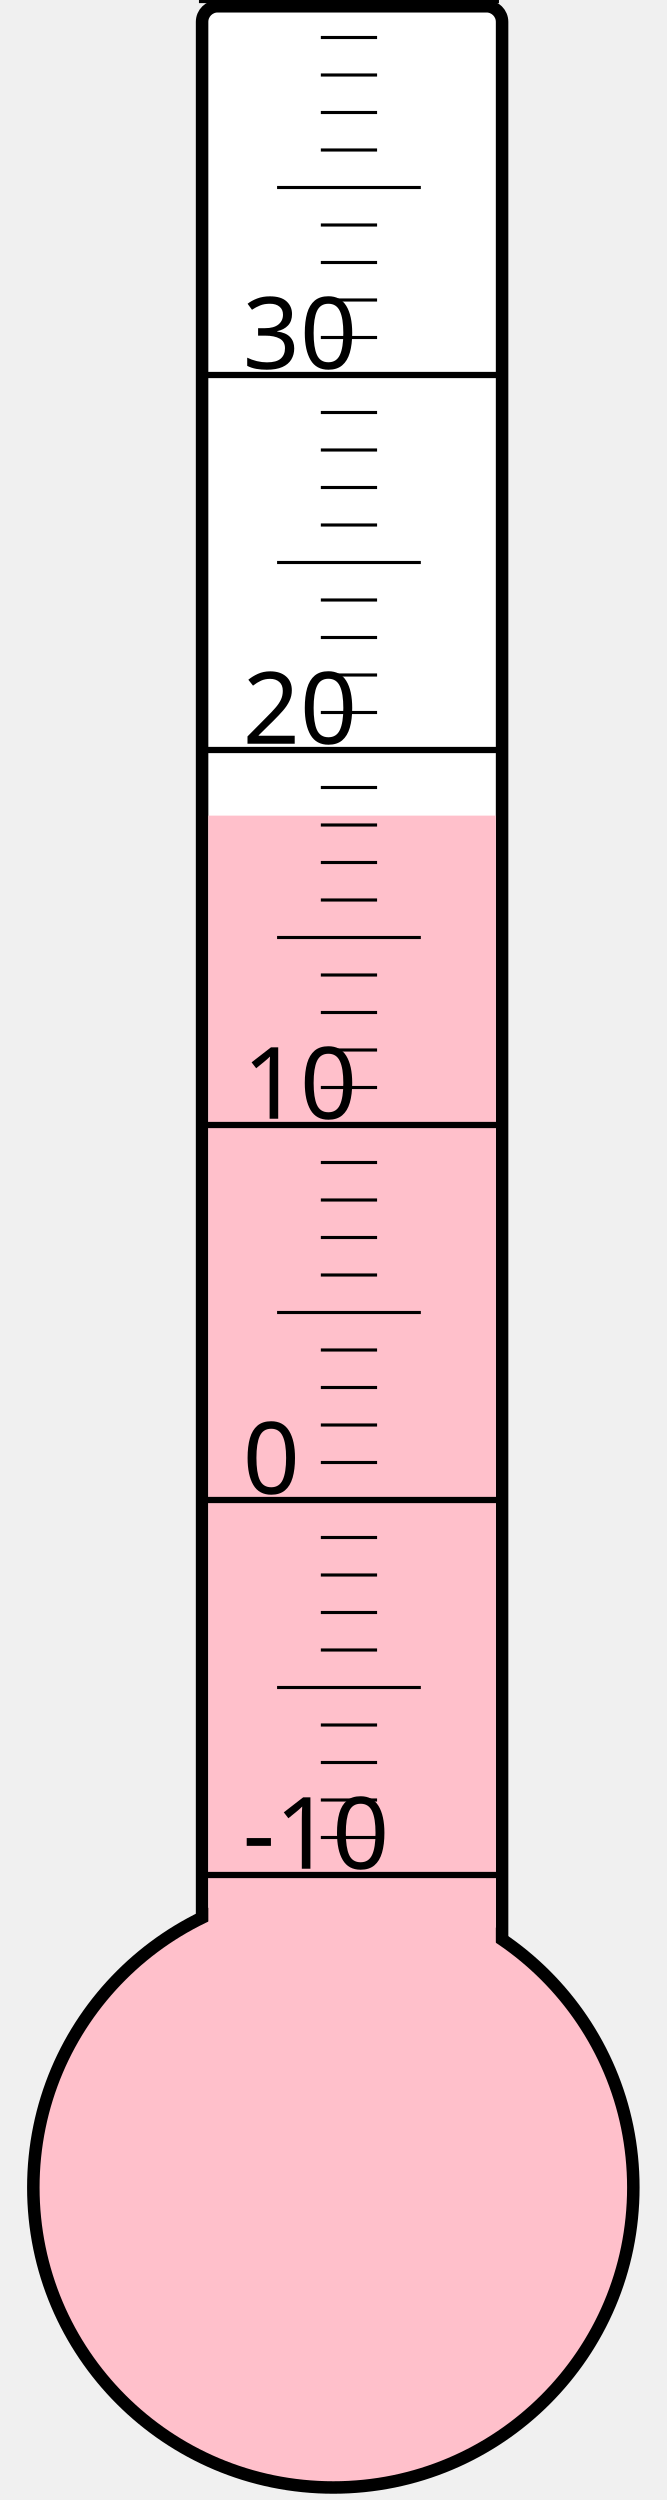
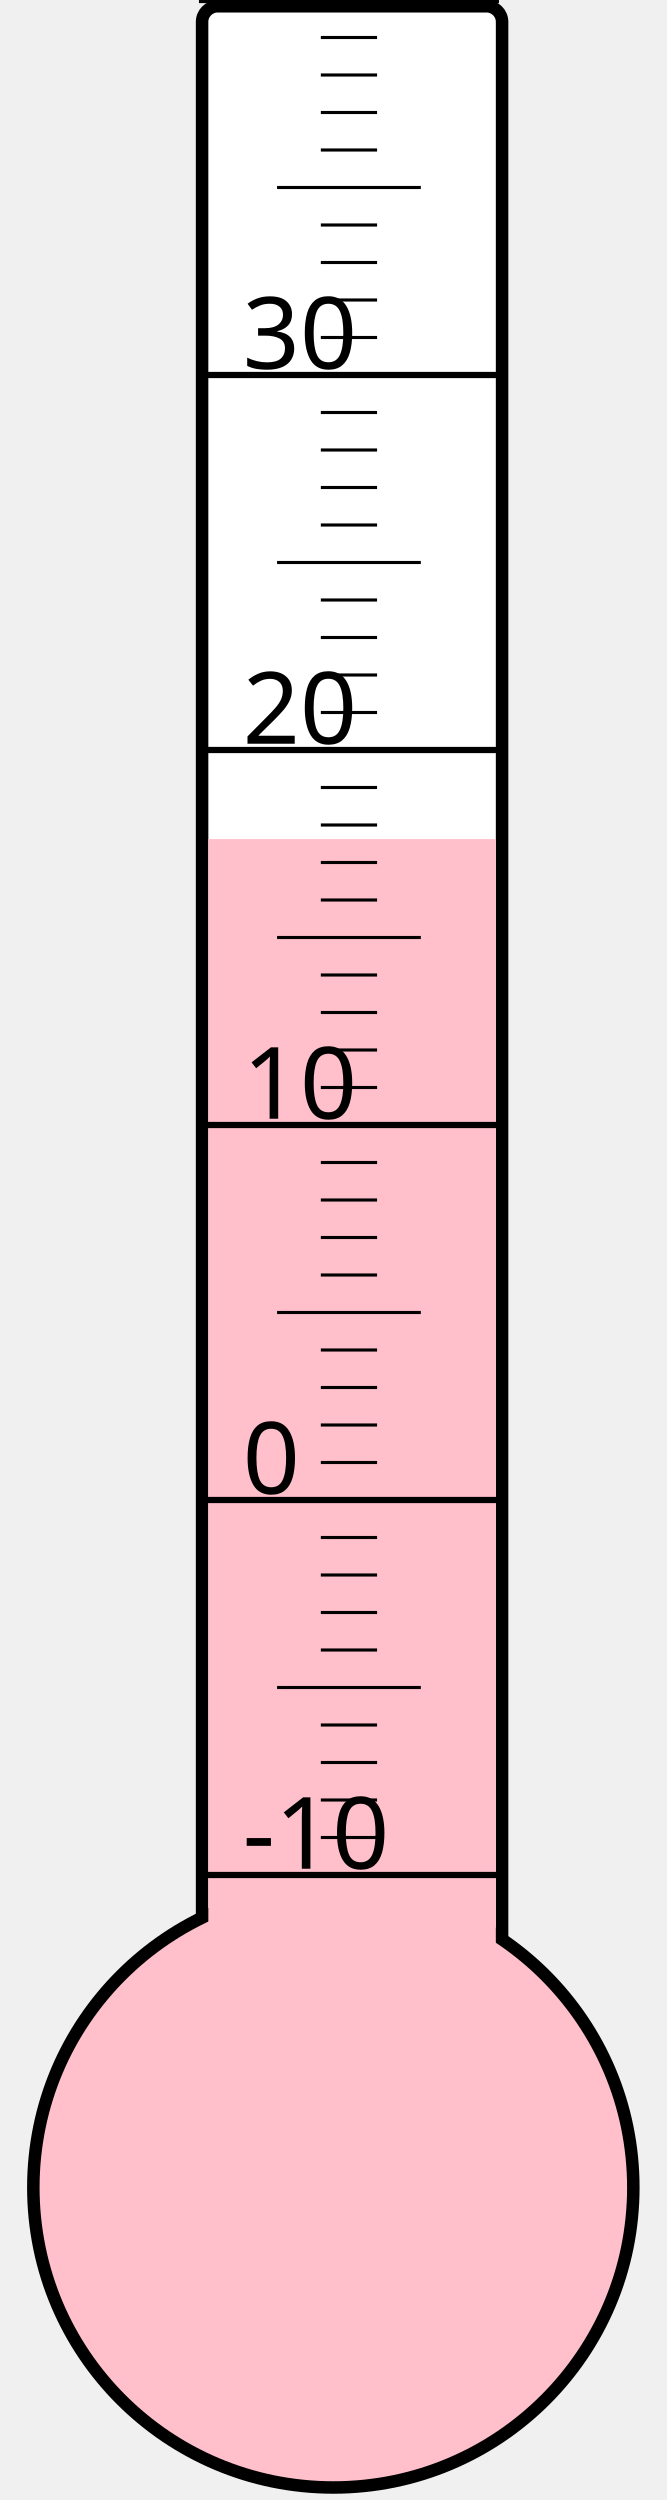
<svg xmlns="http://www.w3.org/2000/svg" width="40px" height="150px" viewBox="0 0 200 800">
  <rect width="200" height="800" x="0" y="0" style="fill: #ffffeb; fill-opacity: 0;" />
  <rect width="96" height="680" x="58" y="2" rx="5" ry="5" style="fill: white; fill-opacity: 1; stroke: black; stroke-width: 4;" />
  <circle cx="100" cy="700" r="96" style="fill: pink; stroke: black; stroke-width: 4;" />
-   <rect width="92" height="439.0" x="60" y="261.0" style="fill: pink; fill-opacity: 1; stroke-width: 0;" />
+   <rect width="92" height="431.5" x="60" y="268.5" style="fill: pink; fill-opacity: 1; stroke-width: 0;" />
  <text x="71" y="598" style="font-family: sans-serif; font-size: 24pt;">-10</text>
  <text x="71" y="478" style="font-family: sans-serif; font-size: 24pt;">0</text>
  <text x="71" y="358" style="font-family: sans-serif; font-size: 24pt;">10</text>
  <text x="71" y="238" style="font-family: sans-serif; font-size: 24pt;">20</text>
  <text x="71" y="118" style="font-family: sans-serif; font-size: 24pt;">30</text>
  <g style="stroke: black;">
    <line x1="57" y1="600" x2="153" y2="600" style="stroke-width: 2;" />
    <line x1="96" y1="588" x2="114" y2="588" style="stroke-width: 1;" />
    <line x1="96" y1="576" x2="114" y2="576" style="stroke-width: 1;" />
    <line x1="96" y1="564" x2="114" y2="564" style="stroke-width: 1;" />
    <line x1="96" y1="552" x2="114" y2="552" style="stroke-width: 1;" />
    <line x1="82" y1="540" x2="128" y2="540" style="stroke-width: 1;" />
    <line x1="96" y1="528" x2="114" y2="528" style="stroke-width: 1;" />
    <line x1="96" y1="516" x2="114" y2="516" style="stroke-width: 1;" />
    <line x1="96" y1="504" x2="114" y2="504" style="stroke-width: 1;" />
    <line x1="96" y1="492" x2="114" y2="492" style="stroke-width: 1;" />
    <line x1="57" y1="480" x2="153" y2="480" style="stroke-width: 2;" />
    <line x1="96" y1="468" x2="114" y2="468" style="stroke-width: 1;" />
    <line x1="96" y1="456" x2="114" y2="456" style="stroke-width: 1;" />
    <line x1="96" y1="444" x2="114" y2="444" style="stroke-width: 1;" />
    <line x1="96" y1="432" x2="114" y2="432" style="stroke-width: 1;" />
    <line x1="82" y1="420" x2="128" y2="420" style="stroke-width: 1;" />
    <line x1="96" y1="408" x2="114" y2="408" style="stroke-width: 1;" />
    <line x1="96" y1="396" x2="114" y2="396" style="stroke-width: 1;" />
    <line x1="96" y1="384" x2="114" y2="384" style="stroke-width: 1;" />
    <line x1="96" y1="372" x2="114" y2="372" style="stroke-width: 1;" />
    <line x1="57" y1="360" x2="153" y2="360" style="stroke-width: 2;" />
    <line x1="96" y1="348" x2="114" y2="348" style="stroke-width: 1;" />
    <line x1="96" y1="336" x2="114" y2="336" style="stroke-width: 1;" />
    <line x1="96" y1="324" x2="114" y2="324" style="stroke-width: 1;" />
    <line x1="96" y1="312" x2="114" y2="312" style="stroke-width: 1;" />
    <line x1="82" y1="300" x2="128" y2="300" style="stroke-width: 1;" />
    <line x1="96" y1="288" x2="114" y2="288" style="stroke-width: 1;" />
    <line x1="96" y1="276" x2="114" y2="276" style="stroke-width: 1;" />
    <line x1="96" y1="264" x2="114" y2="264" style="stroke-width: 1;" />
    <line x1="96" y1="252" x2="114" y2="252" style="stroke-width: 1;" />
    <line x1="57" y1="240" x2="153" y2="240" style="stroke-width: 2;" />
    <line x1="96" y1="228" x2="114" y2="228" style="stroke-width: 1;" />
    <line x1="96" y1="216" x2="114" y2="216" style="stroke-width: 1;" />
    <line x1="96" y1="204" x2="114" y2="204" style="stroke-width: 1;" />
    <line x1="96" y1="192" x2="114" y2="192" style="stroke-width: 1;" />
    <line x1="82" y1="180" x2="128" y2="180" style="stroke-width: 1;" />
    <line x1="96" y1="168" x2="114" y2="168" style="stroke-width: 1;" />
    <line x1="96" y1="156" x2="114" y2="156" style="stroke-width: 1;" />
    <line x1="96" y1="144" x2="114" y2="144" style="stroke-width: 1;" />
    <line x1="96" y1="132" x2="114" y2="132" style="stroke-width: 1;" />
    <line x1="57" y1="120" x2="153" y2="120" style="stroke-width: 2;" />
    <line x1="96" y1="108" x2="114" y2="108" style="stroke-width: 1;" />
    <line x1="96" y1="96" x2="114" y2="96" style="stroke-width: 1;" />
    <line x1="96" y1="84" x2="114" y2="84" style="stroke-width: 1;" />
    <line x1="96" y1="72" x2="114" y2="72" style="stroke-width: 1;" />
    <line x1="82" y1="60" x2="128" y2="60" style="stroke-width: 1;" />
    <line x1="96" y1="48" x2="114" y2="48" style="stroke-width: 1;" />
    <line x1="96" y1="36" x2="114" y2="36" style="stroke-width: 1;" />
    <line x1="96" y1="24" x2="114" y2="24" style="stroke-width: 1;" />
    <line x1="96" y1="12" x2="114" y2="12" style="stroke-width: 1;" />
    <line x1="57" y1="0" x2="153" y2="0" style="stroke-width: 2;" />
  </g>
</svg>
